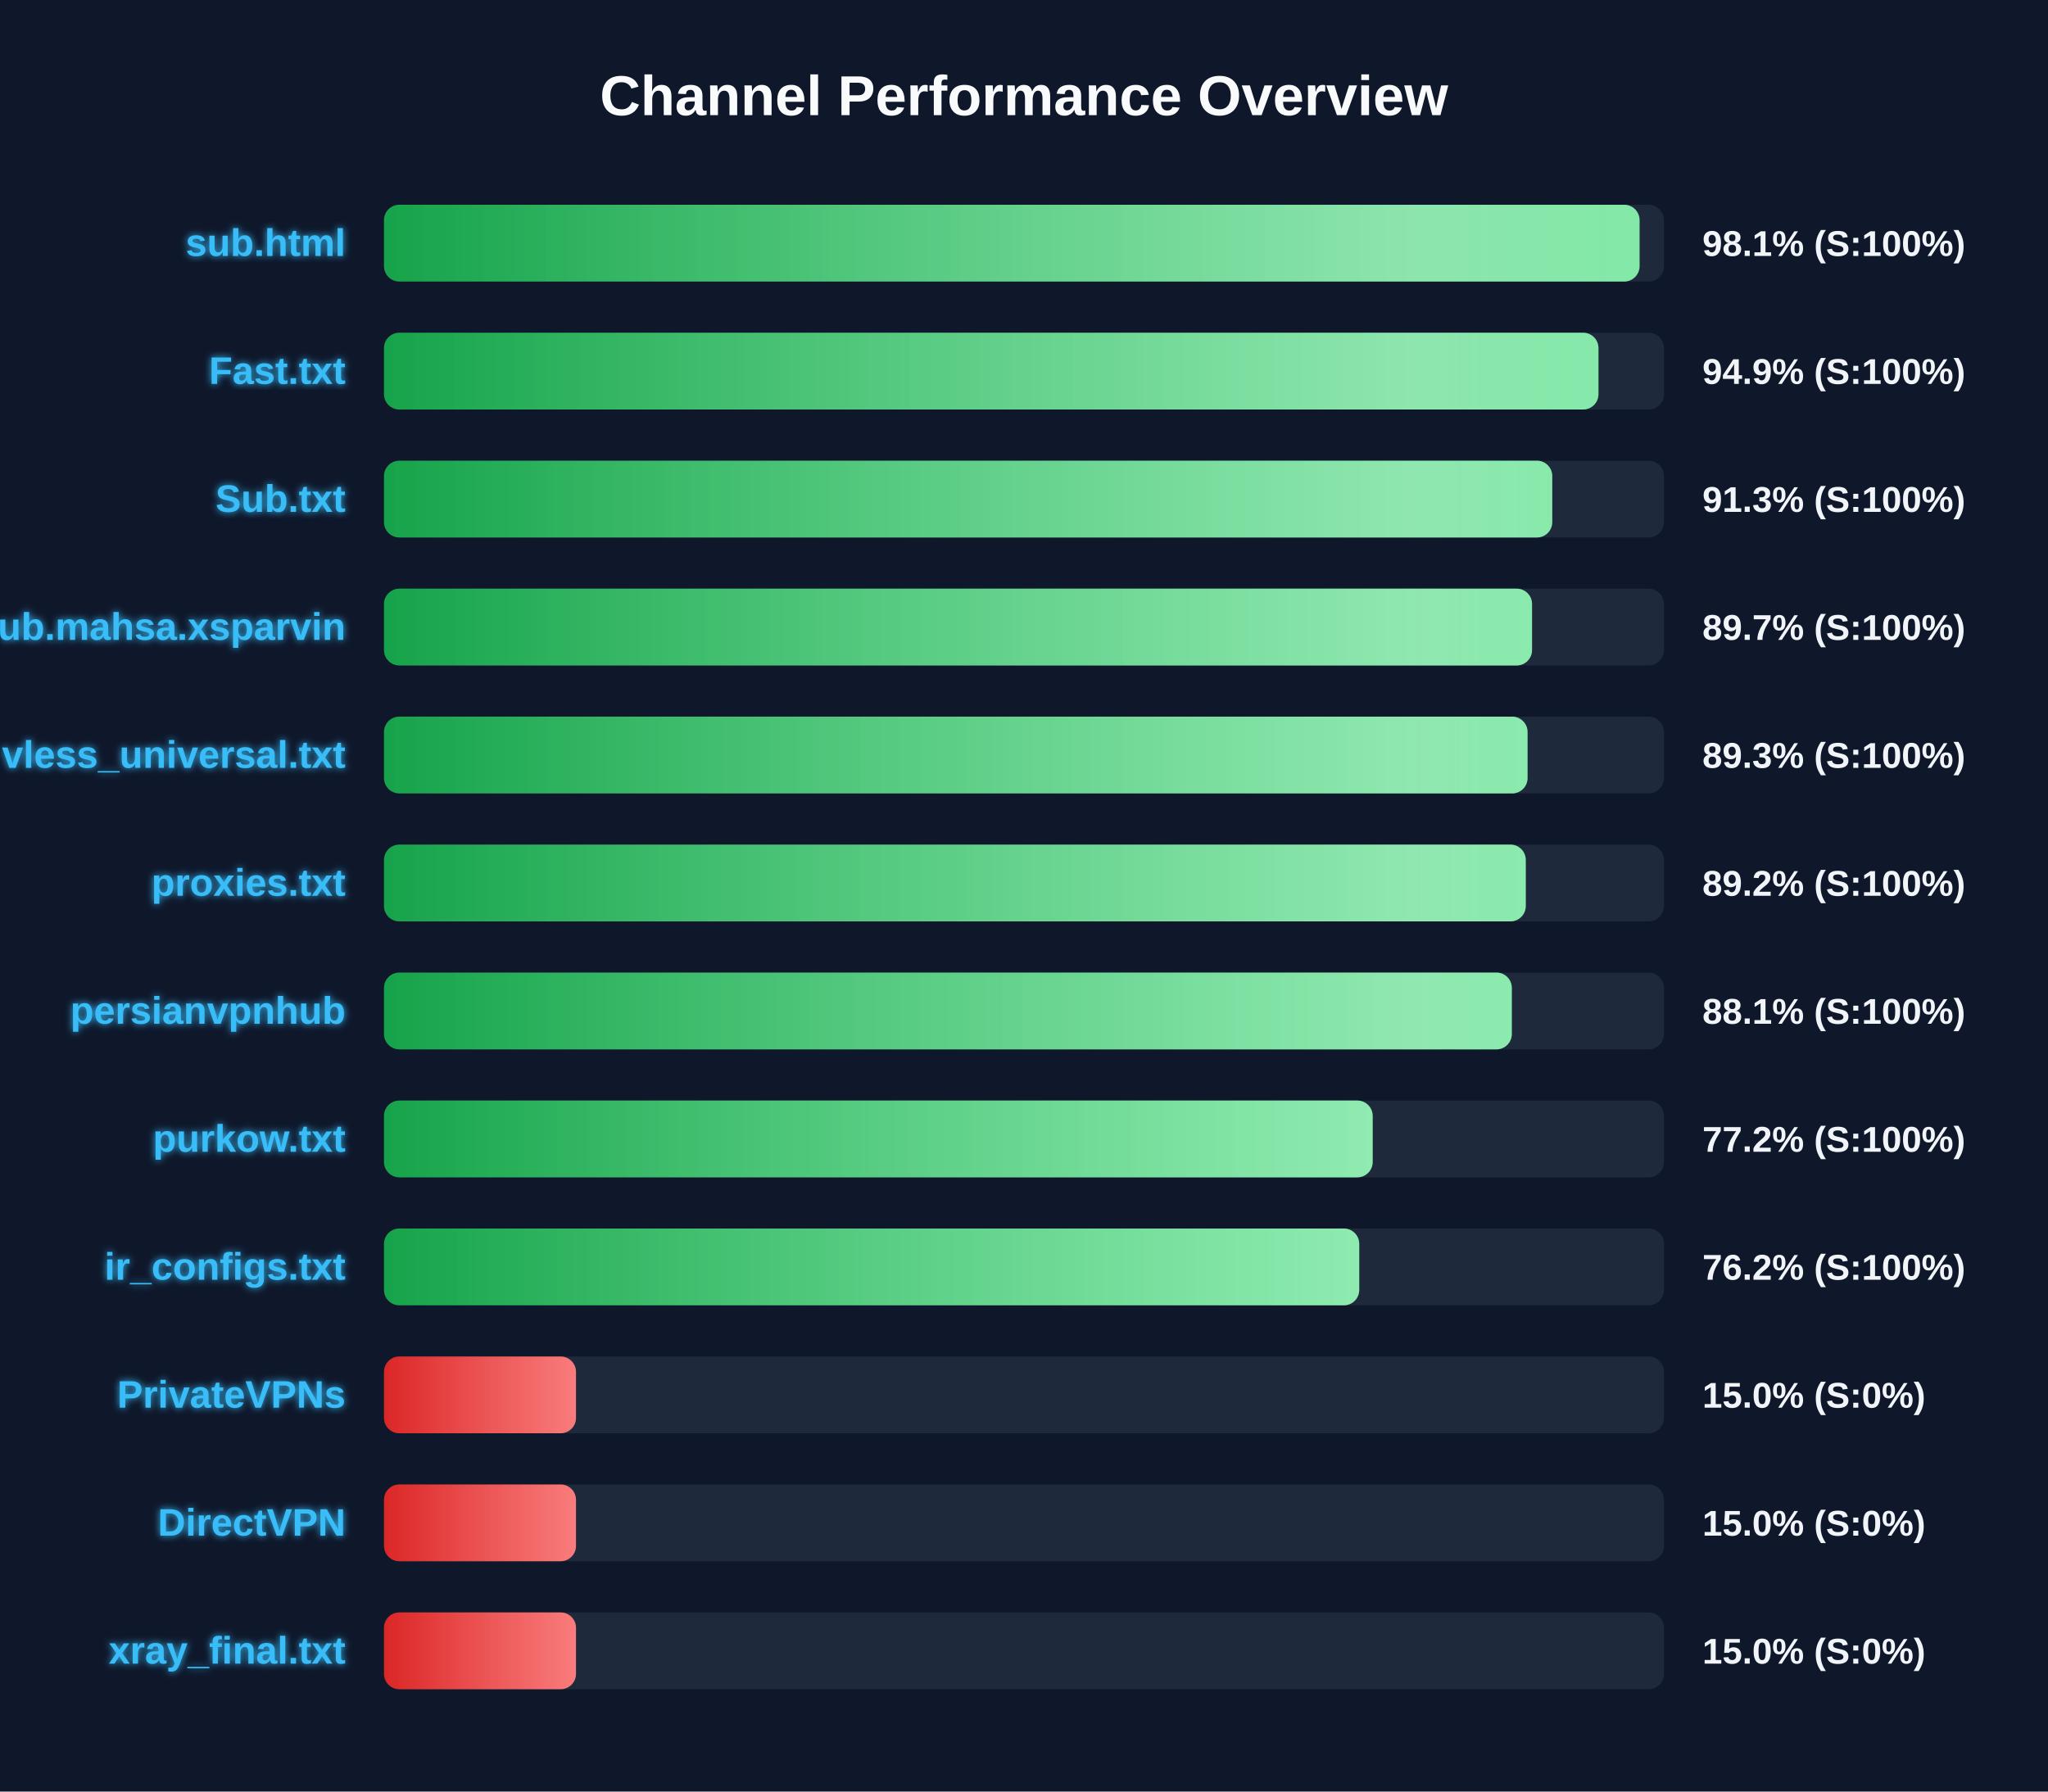
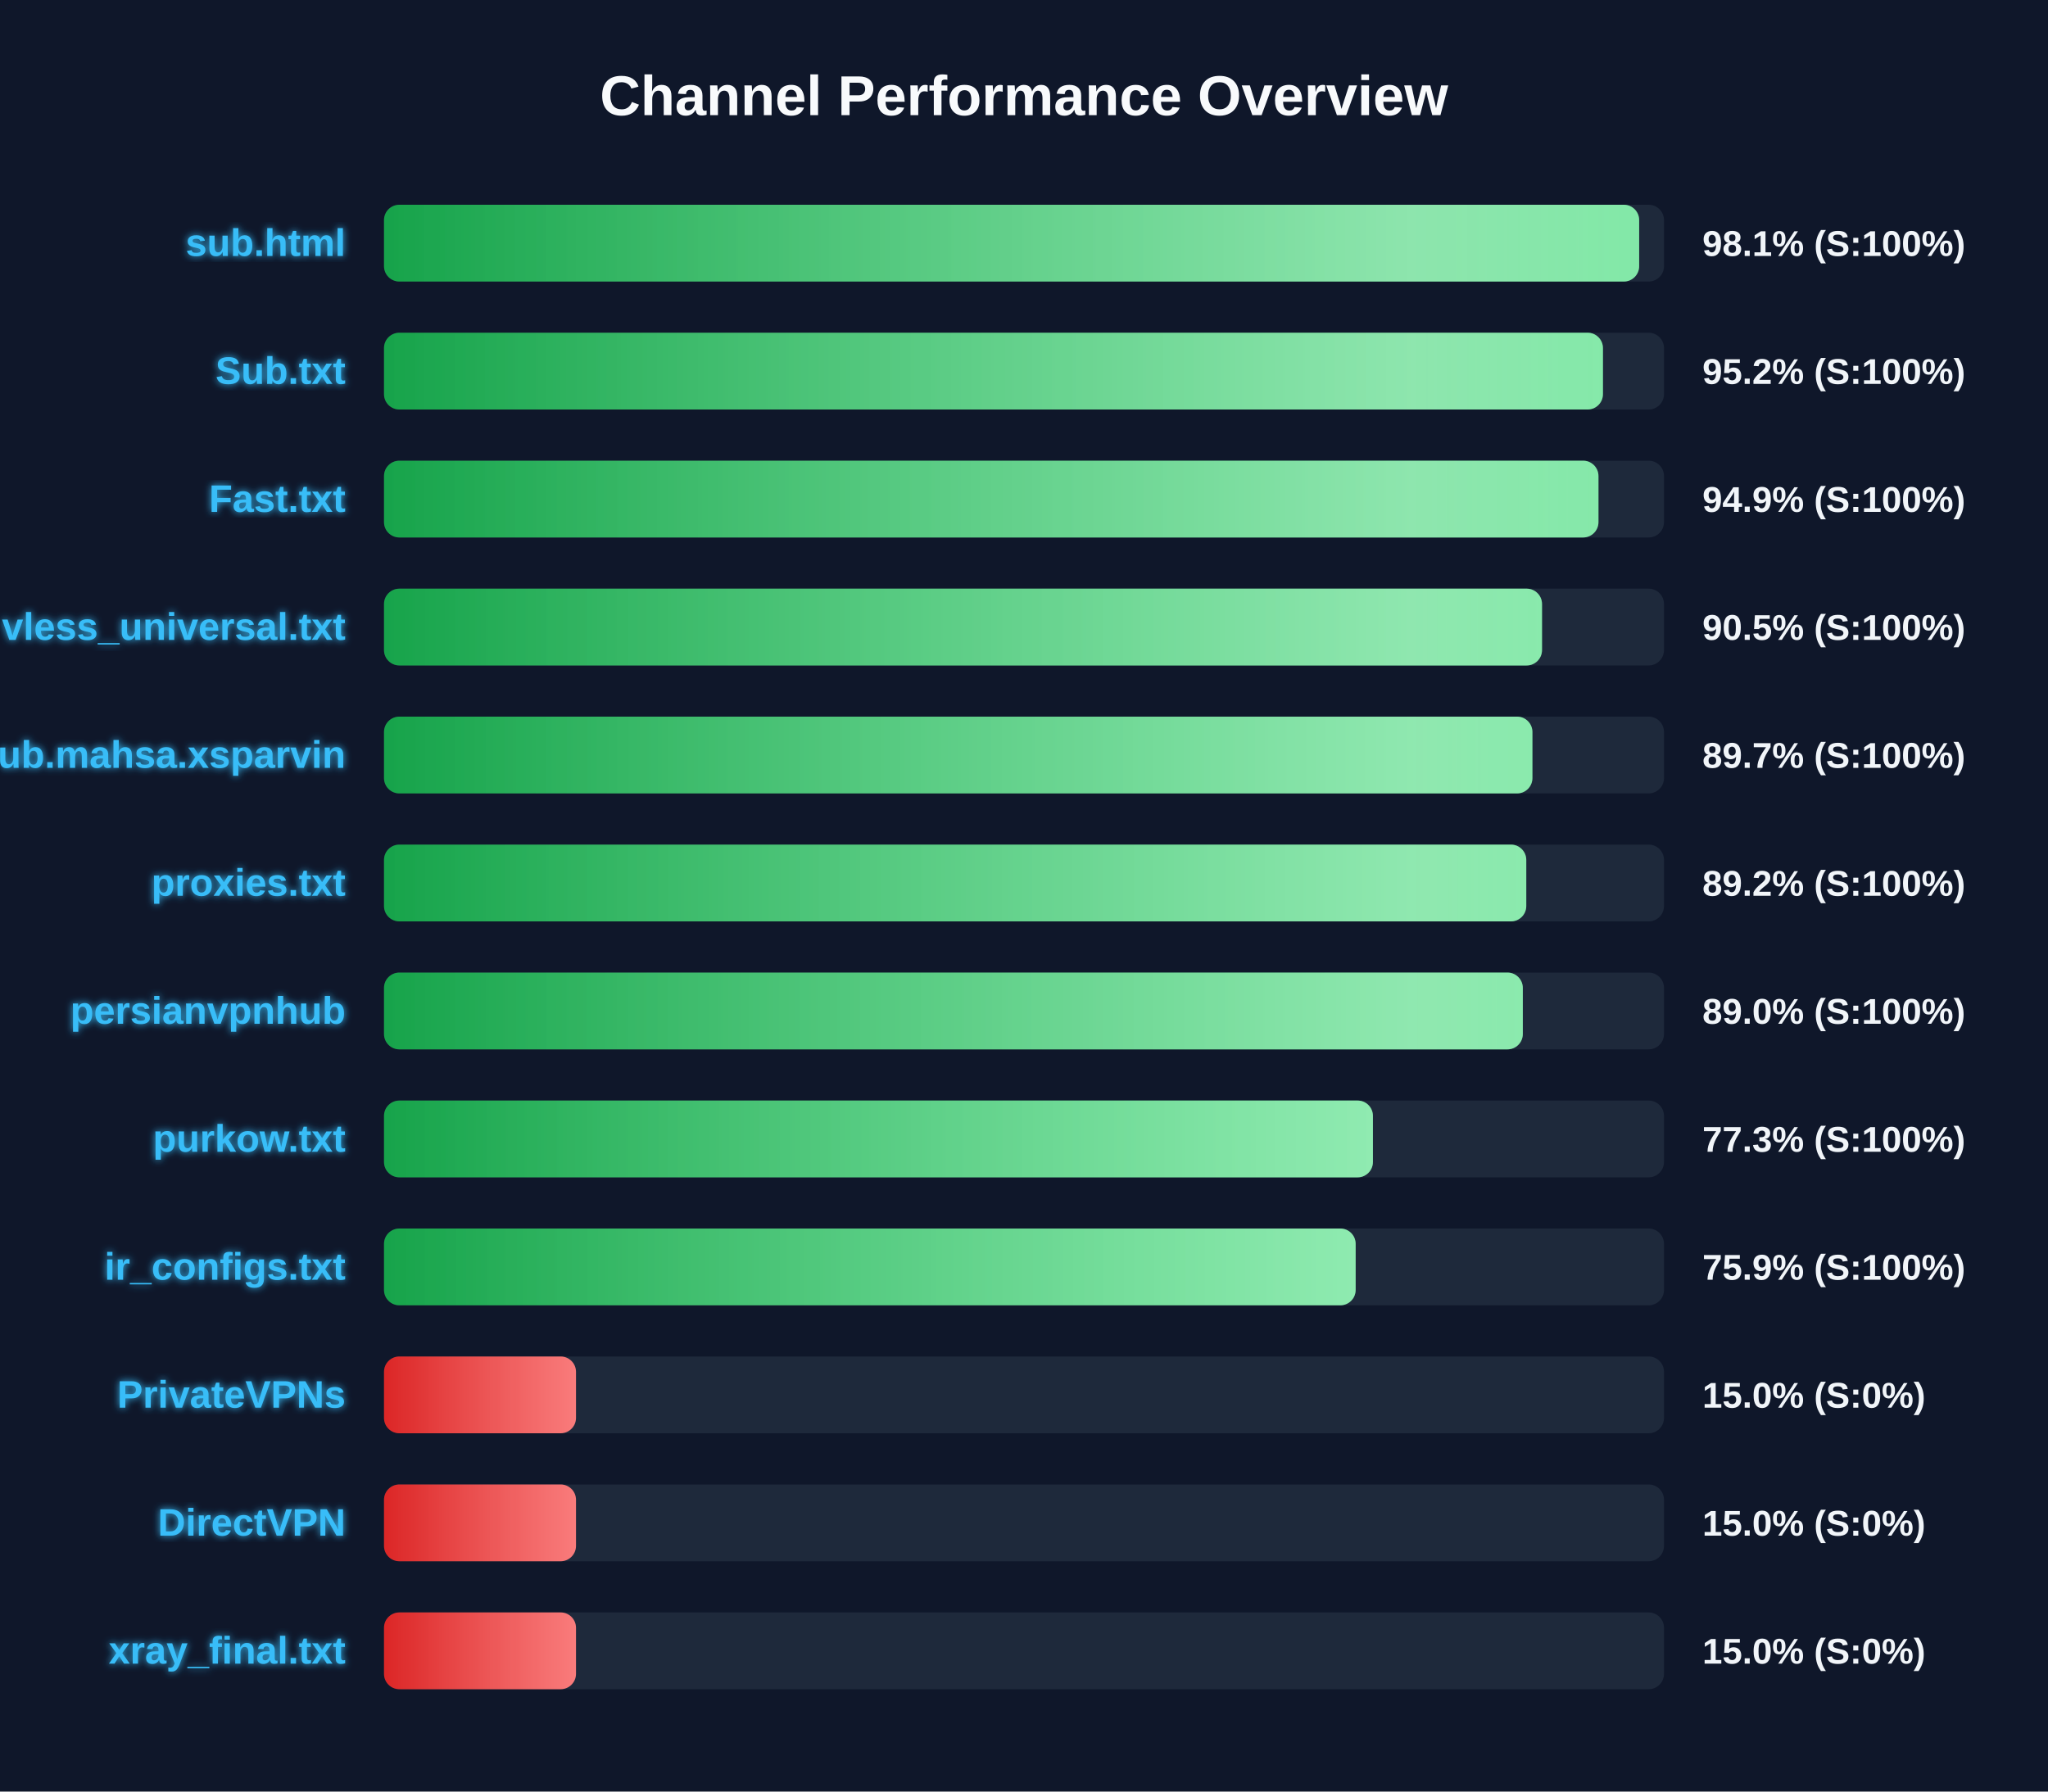
<svg xmlns="http://www.w3.org/2000/svg" width="800" height="700" version="1.1">
  <defs>
    <linearGradient id="grad-green" x1="0%" y1="0%" x2="100%" y2="0%">
      <stop offset="0%" stop-color="#16a34a" />
      <stop offset="100%" stop-color="#4ade80" />
    </linearGradient>
    <linearGradient id="grad-yellow" x1="0%" y1="0%" x2="100%" y2="0%">
      <stop offset="0%" stop-color="#ca8a04" />
      <stop offset="100%" stop-color="#fde047" />
    </linearGradient>
    <linearGradient id="grad-red" x1="0%" y1="0%" x2="100%" y2="0%">
      <stop offset="0%" stop-color="#dc2626" />
      <stop offset="100%" stop-color="#f87171" />
    </linearGradient>
    <linearGradient id="shimmer" x1="0%" y1="0%" x2="100%" y2="0%">
      <stop offset="0%" stop-color="rgba(255,255,255,0)" />
      <stop offset="50%" stop-color="rgba(255,255,255,0.4)" />
      <stop offset="100%" stop-color="rgba(255,255,255,0)" />
    </linearGradient>
    <filter id="glow" x="-20%" y="-20%" width="140%" height="140%">
      <feGaussianBlur stdDeviation="1.5" result="blur" />
      <feComposite in="SourceGraphic" in2="blur" operator="over" />
    </filter>
  </defs>
  <style>
        .bg-rect { fill: #0f172a; }
        .title { font: bold 22px 'Segoe UI', Arial, sans-serif; fill: #f8fafc; }
        .row { font: bold 15px 'Segoe UI', Arial, sans-serif; fill: #38bdf8; filter: url(#glow); }
        .score { font: bold 14px 'Segoe UI', Arial, sans-serif; fill: #f1f5f9; }
        @keyframes shimmer-anim {
            0% { transform: translateX(-100%); }
            100% { transform: translateX(200%); }
        }
        .shimmer-rect {
            animation: shimmer-anim 2.5s infinite linear;
        }
    </style>
  <rect width="100%" height="100%" class="bg-rect" />
  <text x="400" y="45" text-anchor="middle" class="title">Channel Performance Overview</text>
  <rect x="150" y="80" width="500" height="30" fill="#1e293b" rx="6" />
  <clipPath id="clip-0">
-     <rect x="150" y="80" width="490.45" height="30" rx="6" />
+     <rect x="150" y="80" width="490.3" height="30" rx="6" />
  </clipPath>
-   <rect x="150" y="80" width="490.45" height="30" fill="url(#grad-green)" rx="6" />
+   <rect x="150" y="80" width="490.3" height="30" fill="url(#grad-green)" rx="6" />
  <g clip-path="url(#clip-0)">
    <rect x="150" y="80" width="100%" height="30" fill="url(#shimmer)" class="shimmer-rect" />
  </g>
  <text x="135" y="100" text-anchor="end" class="row">sub.html</text>
  <text x="665" y="100" text-anchor="start" class="score">98.1% (S:100%)</text>
  <rect x="150" y="130" width="500" height="30" fill="#1e293b" rx="6" />
  <clipPath id="clip-1">
-     <rect x="150" y="130" width="474.4" height="30" rx="6" />
+     <rect x="150" y="130" width="476.15" height="30" rx="6" />
  </clipPath>
-   <rect x="150" y="130" width="474.4" height="30" fill="url(#grad-green)" rx="6" />
+   <rect x="150" y="130" width="476.15" height="30" fill="url(#grad-green)" rx="6" />
  <g clip-path="url(#clip-1)">
    <rect x="150" y="130" width="100%" height="30" fill="url(#shimmer)" class="shimmer-rect" />
  </g>
-   <text x="135" y="150" text-anchor="end" class="row">Fast.txt</text>
-   <text x="665" y="150" text-anchor="start" class="score">94.9% (S:100%)</text>
+   <text x="135" y="150" text-anchor="end" class="row">Sub.txt</text>
+   <text x="665" y="150" text-anchor="start" class="score">95.2% (S:100%)</text>
  <rect x="150" y="180" width="500" height="30" fill="#1e293b" rx="6" />
  <clipPath id="clip-2">
-     <rect x="150" y="180" width="456.35" height="30" rx="6" />
+     <rect x="150" y="180" width="474.4" height="30" rx="6" />
  </clipPath>
-   <rect x="150" y="180" width="456.35" height="30" fill="url(#grad-green)" rx="6" />
+   <rect x="150" y="180" width="474.4" height="30" fill="url(#grad-green)" rx="6" />
  <g clip-path="url(#clip-2)">
    <rect x="150" y="180" width="100%" height="30" fill="url(#shimmer)" class="shimmer-rect" />
  </g>
-   <text x="135" y="200" text-anchor="end" class="row">Sub.txt</text>
-   <text x="665" y="200" text-anchor="start" class="score">91.3% (S:100%)</text>
+   <text x="135" y="200" text-anchor="end" class="row">Fast.txt</text>
+   <text x="665" y="200" text-anchor="start" class="score">94.9% (S:100%)</text>
  <rect x="150" y="230" width="500" height="30" fill="#1e293b" rx="6" />
  <clipPath id="clip-3">
-     <rect x="150" y="230" width="448.45" height="30" rx="6" />
+     <rect x="150" y="230" width="452.35" height="30" rx="6" />
  </clipPath>
-   <rect x="150" y="230" width="448.45" height="30" fill="url(#grad-green)" rx="6" />
+   <rect x="150" y="230" width="452.35" height="30" fill="url(#grad-green)" rx="6" />
  <g clip-path="url(#clip-3)">
    <rect x="150" y="230" width="100%" height="30" fill="url(#shimmer)" class="shimmer-rect" />
  </g>
-   <text x="135" y="250" text-anchor="end" class="row">Sub.mahsa.xsparvin</text>
-   <text x="665" y="250" text-anchor="start" class="score">89.7% (S:100%)</text>
+   <text x="135" y="250" text-anchor="end" class="row">vless_universal.txt</text>
+   <text x="665" y="250" text-anchor="start" class="score">90.5% (S:100%)</text>
  <rect x="150" y="280" width="500" height="30" fill="#1e293b" rx="6" />
  <clipPath id="clip-4">
-     <rect x="150" y="280" width="446.7" height="30" rx="6" />
+     <rect x="150" y="280" width="448.6" height="30" rx="6" />
  </clipPath>
-   <rect x="150" y="280" width="446.7" height="30" fill="url(#grad-green)" rx="6" />
+   <rect x="150" y="280" width="448.6" height="30" fill="url(#grad-green)" rx="6" />
  <g clip-path="url(#clip-4)">
    <rect x="150" y="280" width="100%" height="30" fill="url(#shimmer)" class="shimmer-rect" />
  </g>
-   <text x="135" y="300" text-anchor="end" class="row">vless_universal.txt</text>
-   <text x="665" y="300" text-anchor="start" class="score">89.3% (S:100%)</text>
+   <text x="135" y="300" text-anchor="end" class="row">Sub.mahsa.xsparvin</text>
+   <text x="665" y="300" text-anchor="start" class="score">89.7% (S:100%)</text>
  <rect x="150" y="330" width="500" height="30" fill="#1e293b" rx="6" />
  <clipPath id="clip-5">
-     <rect x="150" y="330" width="446.0" height="30" rx="6" />
+     <rect x="150" y="330" width="446.2" height="30" rx="6" />
  </clipPath>
-   <rect x="150" y="330" width="446.0" height="30" fill="url(#grad-green)" rx="6" />
+   <rect x="150" y="330" width="446.2" height="30" fill="url(#grad-green)" rx="6" />
  <g clip-path="url(#clip-5)">
    <rect x="150" y="330" width="100%" height="30" fill="url(#shimmer)" class="shimmer-rect" />
  </g>
  <text x="135" y="350" text-anchor="end" class="row">proxies.txt</text>
  <text x="665" y="350" text-anchor="start" class="score">89.2% (S:100%)</text>
  <rect x="150" y="380" width="500" height="30" fill="#1e293b" rx="6" />
  <clipPath id="clip-6">
-     <rect x="150" y="380" width="440.55" height="30" rx="6" />
+     <rect x="150" y="380" width="444.85" height="30" rx="6" />
  </clipPath>
-   <rect x="150" y="380" width="440.55" height="30" fill="url(#grad-green)" rx="6" />
+   <rect x="150" y="380" width="444.85" height="30" fill="url(#grad-green)" rx="6" />
  <g clip-path="url(#clip-6)">
    <rect x="150" y="380" width="100%" height="30" fill="url(#shimmer)" class="shimmer-rect" />
  </g>
  <text x="135" y="400" text-anchor="end" class="row">persianvpnhub</text>
-   <text x="665" y="400" text-anchor="start" class="score">88.1% (S:100%)</text>
+   <text x="665" y="400" text-anchor="start" class="score">89.0% (S:100%)</text>
  <rect x="150" y="430" width="500" height="30" fill="#1e293b" rx="6" />
  <clipPath id="clip-7">
-     <rect x="150" y="430" width="386.2" height="30" rx="6" />
+     <rect x="150" y="430" width="386.3" height="30" rx="6" />
  </clipPath>
-   <rect x="150" y="430" width="386.2" height="30" fill="url(#grad-green)" rx="6" />
+   <rect x="150" y="430" width="386.3" height="30" fill="url(#grad-green)" rx="6" />
  <g clip-path="url(#clip-7)">
    <rect x="150" y="430" width="100%" height="30" fill="url(#shimmer)" class="shimmer-rect" />
  </g>
  <text x="135" y="450" text-anchor="end" class="row">purkow.txt</text>
-   <text x="665" y="450" text-anchor="start" class="score">77.2% (S:100%)</text>
+   <text x="665" y="450" text-anchor="start" class="score">77.3% (S:100%)</text>
  <rect x="150" y="480" width="500" height="30" fill="#1e293b" rx="6" />
  <clipPath id="clip-8">
-     <rect x="150" y="480" width="380.95" height="30" rx="6" />
+     <rect x="150" y="480" width="379.55" height="30" rx="6" />
  </clipPath>
-   <rect x="150" y="480" width="380.95" height="30" fill="url(#grad-green)" rx="6" />
+   <rect x="150" y="480" width="379.55" height="30" fill="url(#grad-green)" rx="6" />
  <g clip-path="url(#clip-8)">
    <rect x="150" y="480" width="100%" height="30" fill="url(#shimmer)" class="shimmer-rect" />
  </g>
  <text x="135" y="500" text-anchor="end" class="row">ir_configs.txt</text>
-   <text x="665" y="500" text-anchor="start" class="score">76.2% (S:100%)</text>
+   <text x="665" y="500" text-anchor="start" class="score">75.9% (S:100%)</text>
  <rect x="150" y="530" width="500" height="30" fill="#1e293b" rx="6" />
  <clipPath id="clip-9">
    <rect x="150" y="530" width="75.0" height="30" rx="6" />
  </clipPath>
  <rect x="150" y="530" width="75.0" height="30" fill="url(#grad-red)" rx="6" />
  <g clip-path="url(#clip-9)">
    <rect x="150" y="530" width="100%" height="30" fill="url(#shimmer)" class="shimmer-rect" />
  </g>
  <text x="135" y="550" text-anchor="end" class="row">PrivateVPNs</text>
  <text x="665" y="550" text-anchor="start" class="score">15.0% (S:0%)</text>
  <rect x="150" y="580" width="500" height="30" fill="#1e293b" rx="6" />
  <clipPath id="clip-10">
    <rect x="150" y="580" width="75.0" height="30" rx="6" />
  </clipPath>
  <rect x="150" y="580" width="75.0" height="30" fill="url(#grad-red)" rx="6" />
  <g clip-path="url(#clip-10)">
    <rect x="150" y="580" width="100%" height="30" fill="url(#shimmer)" class="shimmer-rect" />
  </g>
  <text x="135" y="600" text-anchor="end" class="row">DirectVPN</text>
  <text x="665" y="600" text-anchor="start" class="score">15.0% (S:0%)</text>
  <rect x="150" y="630" width="500" height="30" fill="#1e293b" rx="6" />
  <clipPath id="clip-11">
    <rect x="150" y="630" width="75.0" height="30" rx="6" />
  </clipPath>
  <rect x="150" y="630" width="75.0" height="30" fill="url(#grad-red)" rx="6" />
  <g clip-path="url(#clip-11)">
    <rect x="150" y="630" width="100%" height="30" fill="url(#shimmer)" class="shimmer-rect" />
  </g>
  <text x="135" y="650" text-anchor="end" class="row">xray_final.txt</text>
  <text x="665" y="650" text-anchor="start" class="score">15.0% (S:0%)</text>
</svg>
